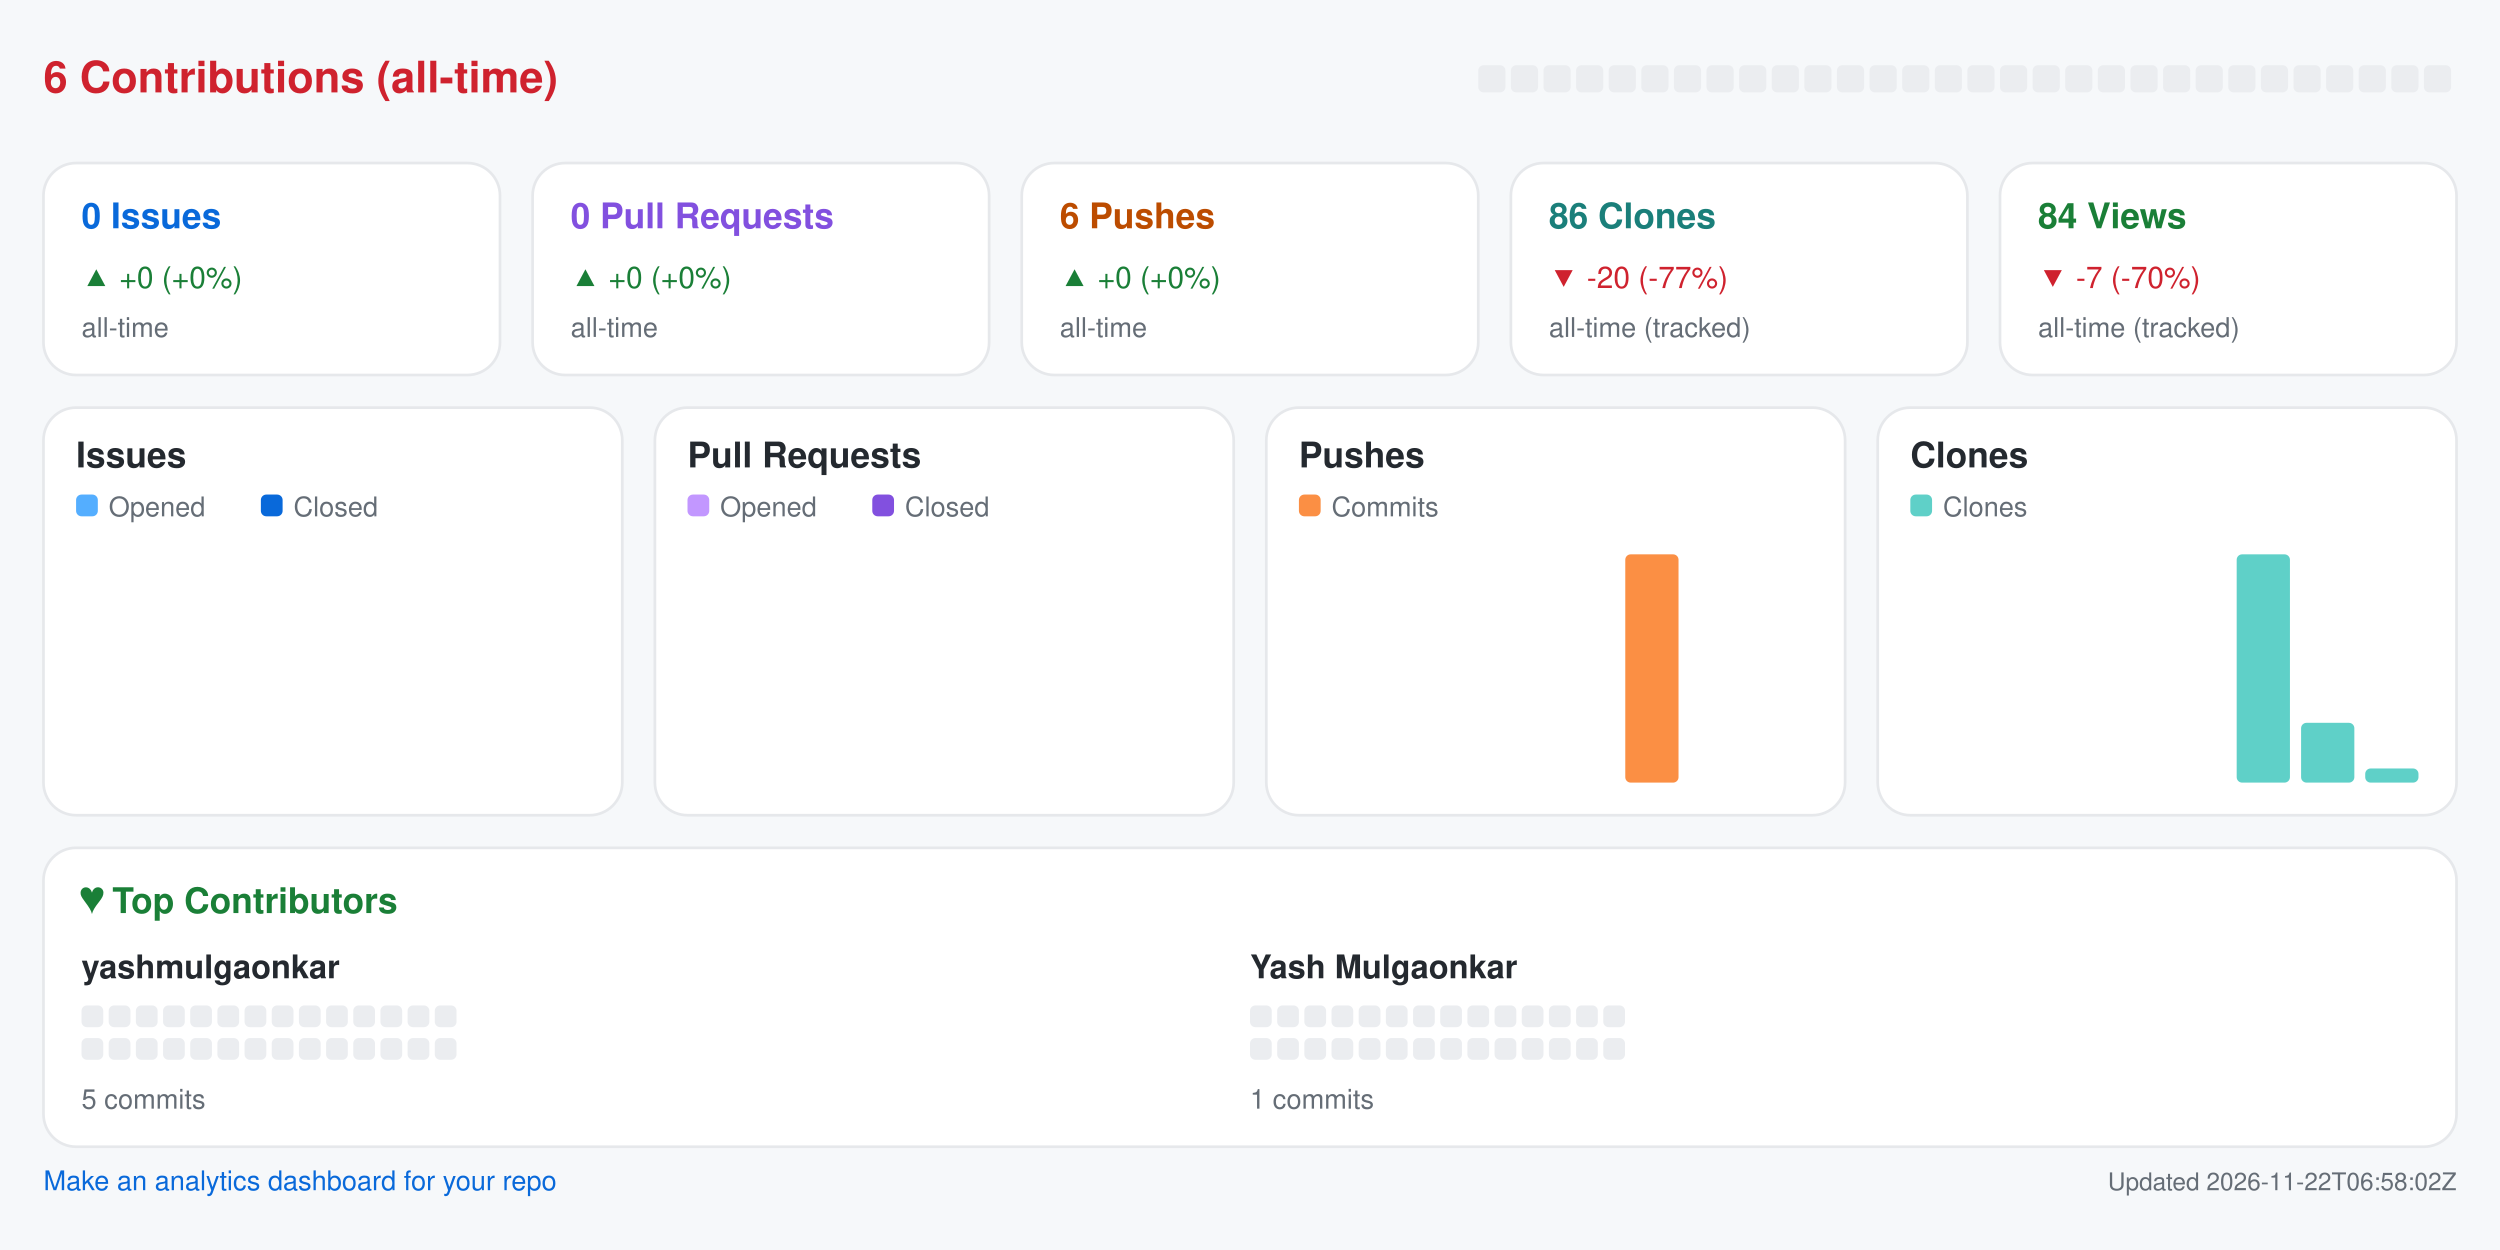
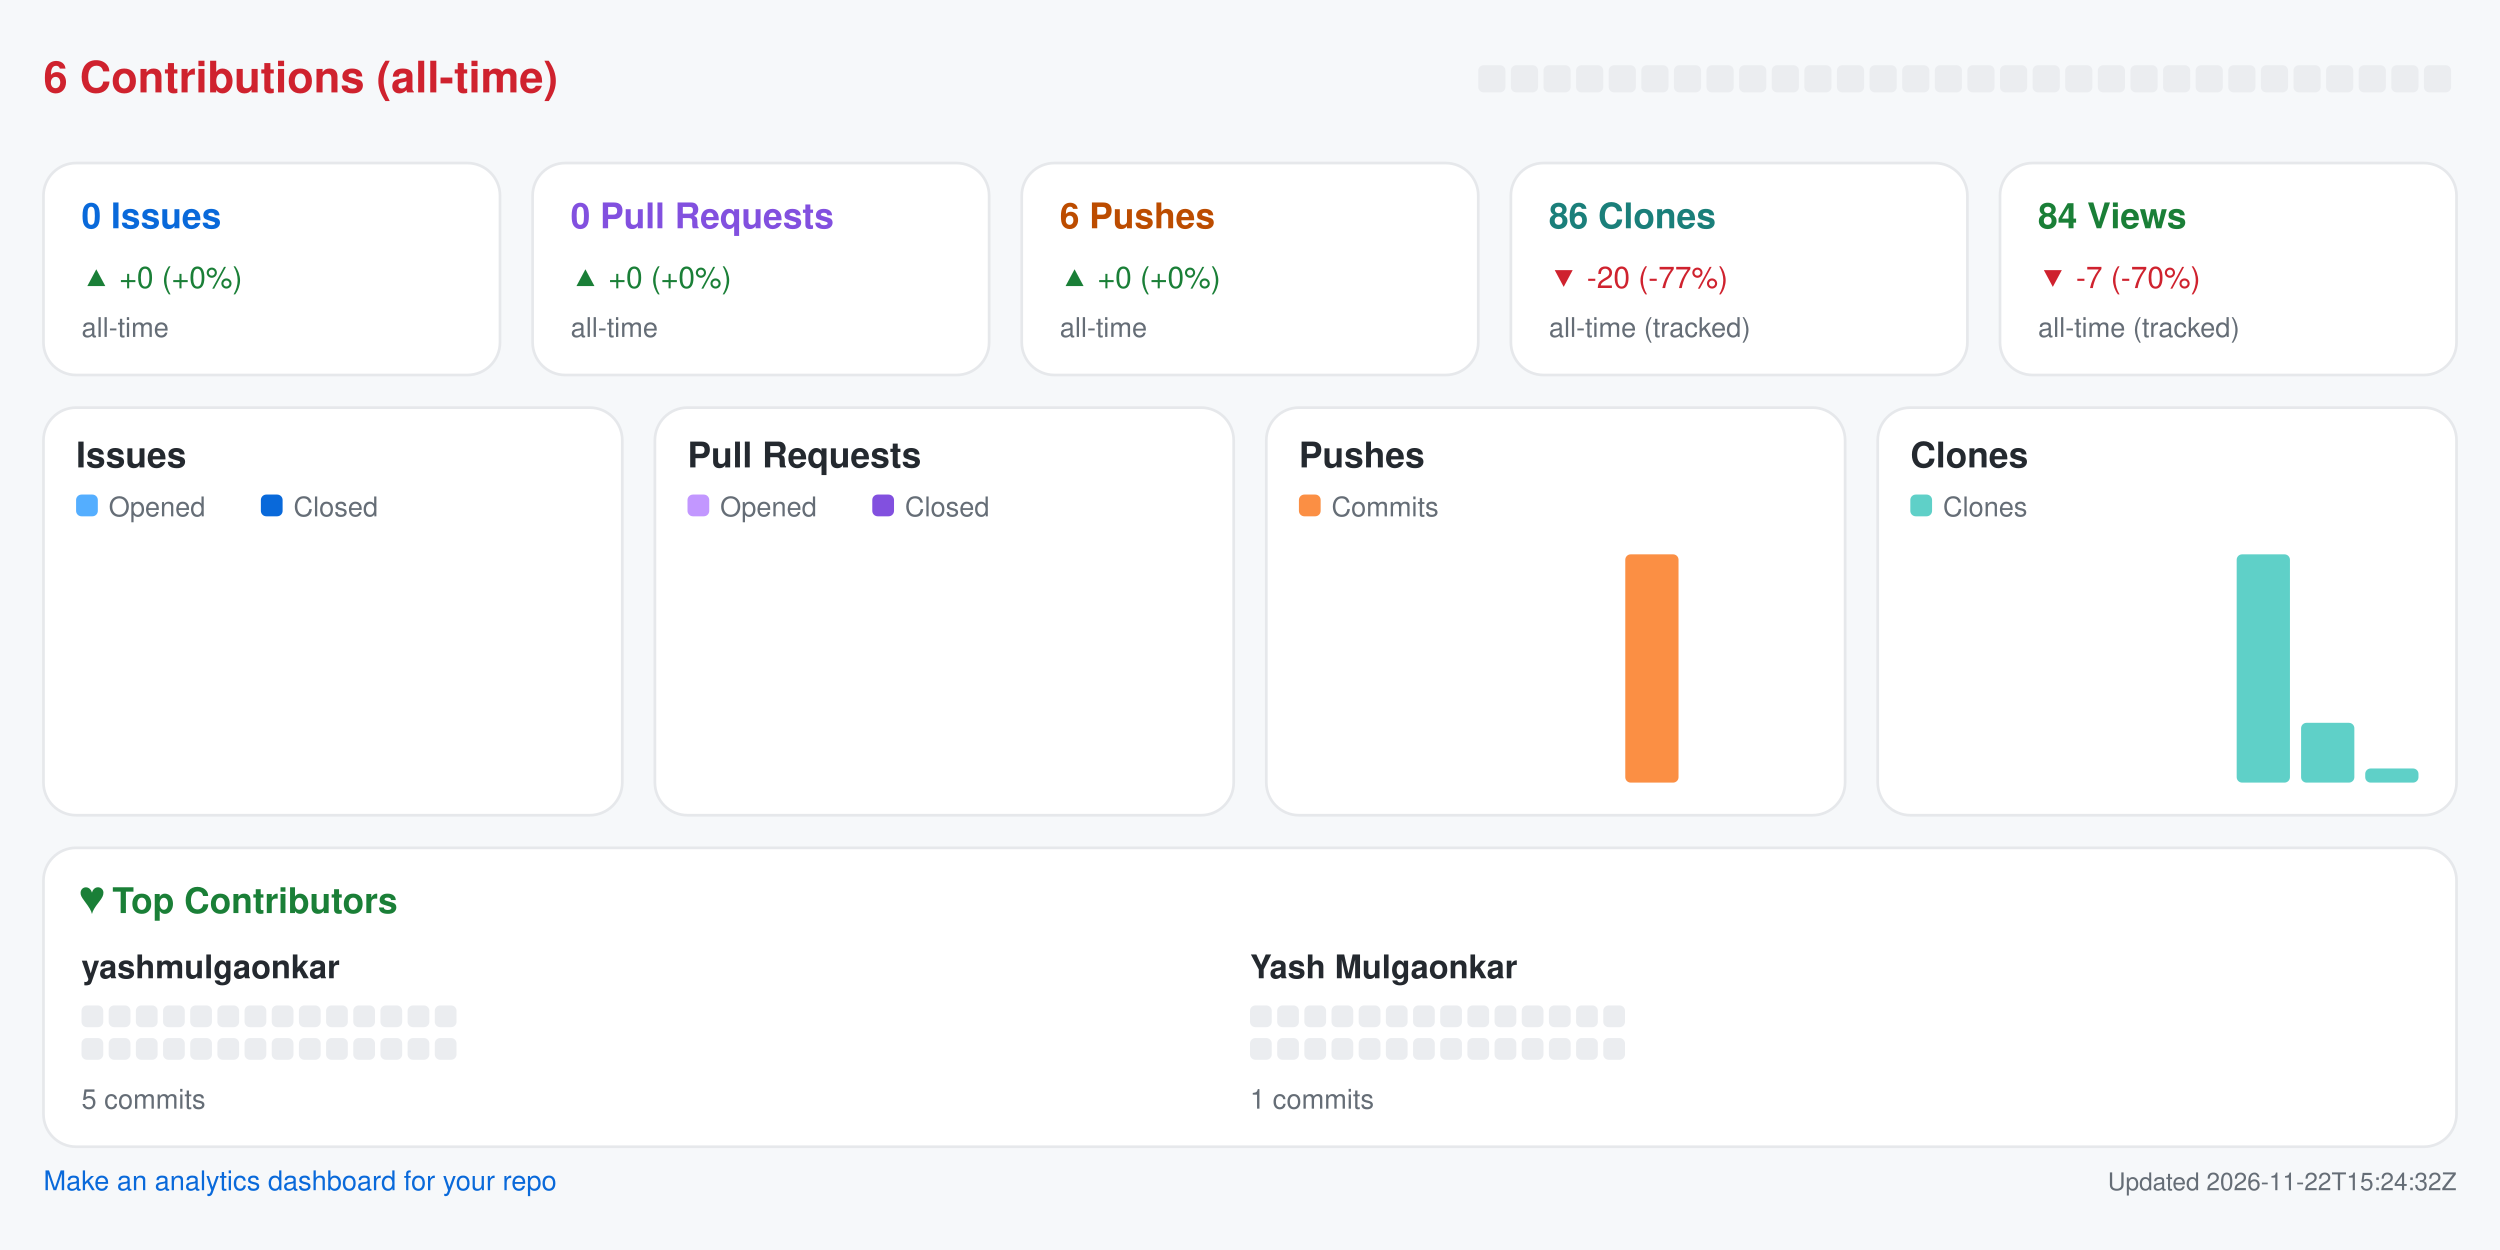
<svg xmlns="http://www.w3.org/2000/svg" width="920" height="460" viewBox="0 0 920 460" role="img" aria-label="Repository analytics for yashmulgaonkar/pi-tools">
  <rect x="0.0" y="0.0" width="920.0" height="460.0" rx="0" fill="#f6f8fa" />
  <text x="16.0" y="34.0" fill="#cf222e" font-size="16" font-family="-apple-system,BlinkMacSystemFont,Segoe UI,Helvetica,Arial,sans-serif" font-weight="600" text-anchor="start">6 Contributions (all-time)</text>
  <rect x="544.0" y="24.0" width="10.0" height="10.0" rx="2" fill="#ebedf0" />
  <rect x="556.0" y="24.0" width="10.0" height="10.0" rx="2" fill="#ebedf0" />
  <rect x="568.0" y="24.0" width="10.0" height="10.0" rx="2" fill="#ebedf0" />
  <rect x="580.0" y="24.0" width="10.0" height="10.0" rx="2" fill="#ebedf0" />
  <rect x="592.0" y="24.0" width="10.0" height="10.0" rx="2" fill="#ebedf0" />
  <rect x="604.0" y="24.0" width="10.0" height="10.0" rx="2" fill="#ebedf0" />
  <rect x="616.0" y="24.0" width="10.0" height="10.0" rx="2" fill="#ebedf0" />
  <rect x="628.0" y="24.0" width="10.0" height="10.0" rx="2" fill="#ebedf0" />
  <rect x="640.0" y="24.0" width="10.0" height="10.0" rx="2" fill="#ebedf0" />
  <rect x="652.0" y="24.0" width="10.0" height="10.0" rx="2" fill="#ebedf0" />
  <rect x="664.0" y="24.0" width="10.0" height="10.0" rx="2" fill="#ebedf0" />
  <rect x="676.0" y="24.0" width="10.0" height="10.0" rx="2" fill="#ebedf0" />
  <rect x="688.0" y="24.0" width="10.0" height="10.0" rx="2" fill="#ebedf0" />
  <rect x="700.0" y="24.0" width="10.0" height="10.0" rx="2" fill="#ebedf0" />
  <rect x="712.0" y="24.0" width="10.0" height="10.0" rx="2" fill="#ebedf0" />
  <rect x="724.0" y="24.0" width="10.0" height="10.0" rx="2" fill="#ebedf0" />
  <rect x="736.0" y="24.0" width="10.0" height="10.0" rx="2" fill="#ebedf0" />
  <rect x="748.0" y="24.0" width="10.0" height="10.0" rx="2" fill="#ebedf0" />
  <rect x="760.0" y="24.0" width="10.0" height="10.0" rx="2" fill="#ebedf0" />
  <rect x="772.0" y="24.0" width="10.0" height="10.0" rx="2" fill="#ebedf0" />
  <rect x="784.0" y="24.0" width="10.0" height="10.0" rx="2" fill="#ebedf0" />
  <rect x="796.0" y="24.0" width="10.0" height="10.0" rx="2" fill="#ebedf0" />
  <rect x="808.0" y="24.0" width="10.0" height="10.0" rx="2" fill="#ebedf0" />
  <rect x="820.0" y="24.0" width="10.0" height="10.0" rx="2" fill="#ebedf0" />
  <rect x="832.0" y="24.0" width="10.0" height="10.0" rx="2" fill="#ebedf0" />
  <rect x="844.0" y="24.0" width="10.0" height="10.0" rx="2" fill="#ebedf0" />
  <rect x="856.0" y="24.0" width="10.0" height="10.0" rx="2" fill="#ebedf0" />
  <rect x="868.0" y="24.0" width="10.0" height="10.0" rx="2" fill="#ebedf0" />
  <rect x="880.0" y="24.0" width="10.0" height="10.0" rx="2" fill="#ebedf0" />
  <rect x="892.0" y="24.0" width="10.0" height="10.0" rx="2" fill="#ebedf0" />
  <rect x="16.0" y="60.0" width="168.0" height="78.0" rx="12" fill="#ffffff" stroke="#e6e8eb" />
  <text x="30.0" y="84.0" fill="#0969da" font-size="13" font-family="-apple-system,BlinkMacSystemFont,Segoe UI,Helvetica,Arial,sans-serif" font-weight="600" text-anchor="start">0 Issues</text>
  <text x="30.0" y="106.0" fill="#1a7f37" font-size="11" font-family="-apple-system,BlinkMacSystemFont,Segoe UI,Helvetica,Arial,sans-serif" font-weight="400" text-anchor="start">▲ +0 (+0%)</text>
  <text x="30.0" y="124.0" fill="#656d76" font-size="10" font-family="-apple-system,BlinkMacSystemFont,Segoe UI,Helvetica,Arial,sans-serif" font-weight="400" text-anchor="start">all-time</text>
  <rect x="196.0" y="60.0" width="168.0" height="78.0" rx="12" fill="#ffffff" stroke="#e6e8eb" />
  <text x="210.0" y="84.0" fill="#8250df" font-size="13" font-family="-apple-system,BlinkMacSystemFont,Segoe UI,Helvetica,Arial,sans-serif" font-weight="600" text-anchor="start">0 Pull Requests</text>
  <text x="210.0" y="106.0" fill="#1a7f37" font-size="11" font-family="-apple-system,BlinkMacSystemFont,Segoe UI,Helvetica,Arial,sans-serif" font-weight="400" text-anchor="start">▲ +0 (+0%)</text>
  <text x="210.0" y="124.0" fill="#656d76" font-size="10" font-family="-apple-system,BlinkMacSystemFont,Segoe UI,Helvetica,Arial,sans-serif" font-weight="400" text-anchor="start">all-time</text>
  <rect x="376.0" y="60.0" width="168.0" height="78.0" rx="12" fill="#ffffff" stroke="#e6e8eb" />
  <text x="390.0" y="84.0" fill="#bc4c00" font-size="13" font-family="-apple-system,BlinkMacSystemFont,Segoe UI,Helvetica,Arial,sans-serif" font-weight="600" text-anchor="start">6 Pushes</text>
  <text x="390.0" y="106.0" fill="#1a7f37" font-size="11" font-family="-apple-system,BlinkMacSystemFont,Segoe UI,Helvetica,Arial,sans-serif" font-weight="400" text-anchor="start">▲ +0 (+0%)</text>
  <text x="390.0" y="124.0" fill="#656d76" font-size="10" font-family="-apple-system,BlinkMacSystemFont,Segoe UI,Helvetica,Arial,sans-serif" font-weight="400" text-anchor="start">all-time</text>
  <rect x="556.0" y="60.0" width="168.0" height="78.0" rx="12" fill="#ffffff" stroke="#e6e8eb" />
  <text x="570.0" y="84.0" fill="#1a7f7a" font-size="13" font-family="-apple-system,BlinkMacSystemFont,Segoe UI,Helvetica,Arial,sans-serif" font-weight="600" text-anchor="start">86 Clones</text>
  <text x="570.0" y="106.0" fill="#cf222e" font-size="11" font-family="-apple-system,BlinkMacSystemFont,Segoe UI,Helvetica,Arial,sans-serif" font-weight="400" text-anchor="start">▼ -20 (-77%)</text>
  <text x="570.0" y="124.0" fill="#656d76" font-size="10" font-family="-apple-system,BlinkMacSystemFont,Segoe UI,Helvetica,Arial,sans-serif" font-weight="400" text-anchor="start">all-time (tracked)</text>
  <rect x="736.0" y="60.0" width="168.0" height="78.0" rx="12" fill="#ffffff" stroke="#e6e8eb" />
  <text x="750.0" y="84.0" fill="#1a7f37" font-size="13" font-family="-apple-system,BlinkMacSystemFont,Segoe UI,Helvetica,Arial,sans-serif" font-weight="600" text-anchor="start">84 Views</text>
  <text x="750.0" y="106.0" fill="#cf222e" font-size="11" font-family="-apple-system,BlinkMacSystemFont,Segoe UI,Helvetica,Arial,sans-serif" font-weight="400" text-anchor="start">▼ -7 (-70%)</text>
  <text x="750.0" y="124.0" fill="#656d76" font-size="10" font-family="-apple-system,BlinkMacSystemFont,Segoe UI,Helvetica,Arial,sans-serif" font-weight="400" text-anchor="start">all-time (tracked)</text>
  <rect x="16.0" y="150.0" width="213.0" height="150.0" rx="12" fill="#ffffff" stroke="#e6e8eb" />
  <text x="28.0" y="172.0" fill="#24292f" font-size="13" font-family="-apple-system,BlinkMacSystemFont,Segoe UI,Helvetica,Arial,sans-serif" font-weight="600" text-anchor="start">Issues</text>
  <rect x="28.0" y="182.0" width="8.0" height="8.0" rx="2" fill="#54aeff" />
  <text x="40.0" y="190.0" fill="#656d76" font-size="10" font-family="-apple-system,BlinkMacSystemFont,Segoe UI,Helvetica,Arial,sans-serif" font-weight="400" text-anchor="start">Opened</text>
  <rect x="96.0" y="182.0" width="8.0" height="8.0" rx="2" fill="#0969da" />
  <text x="108.0" y="190.0" fill="#656d76" font-size="10" font-family="-apple-system,BlinkMacSystemFont,Segoe UI,Helvetica,Arial,sans-serif" font-weight="400" text-anchor="start">Closed</text>
  <rect x="30.0" y="288.0" width="8.8" height="0.0" rx="2" fill="#54aeff" />
  <rect x="39.8" y="288.0" width="8.8" height="0.0" rx="2" fill="#0969da" />
  <rect x="53.6" y="288.0" width="8.8" height="0.0" rx="2" fill="#54aeff" />
  <rect x="63.4" y="288.0" width="8.8" height="0.0" rx="2" fill="#0969da" />
  <rect x="77.2" y="288.0" width="8.8" height="0.0" rx="2" fill="#54aeff" />
  <rect x="87.1" y="288.0" width="8.8" height="0.0" rx="2" fill="#0969da" />
  <rect x="100.9" y="288.0" width="8.8" height="0.0" rx="2" fill="#54aeff" />
  <rect x="110.7" y="288.0" width="8.8" height="0.0" rx="2" fill="#0969da" />
  <rect x="124.5" y="288.0" width="8.8" height="0.0" rx="2" fill="#54aeff" />
  <rect x="134.3" y="288.0" width="8.8" height="0.0" rx="2" fill="#0969da" />
  <rect x="148.1" y="288.0" width="8.8" height="0.0" rx="2" fill="#54aeff" />
  <rect x="157.9" y="288.0" width="8.8" height="0.0" rx="2" fill="#0969da" />
  <rect x="171.8" y="288.0" width="8.8" height="0.0" rx="2" fill="#54aeff" />
  <rect x="181.6" y="288.0" width="8.8" height="0.0" rx="2" fill="#0969da" />
  <rect x="195.4" y="288.0" width="8.8" height="0.0" rx="2" fill="#54aeff" />
  <rect x="205.2" y="288.0" width="8.8" height="0.0" rx="2" fill="#0969da" />
  <rect x="241.0" y="150.0" width="213.0" height="150.0" rx="12" fill="#ffffff" stroke="#e6e8eb" />
  <text x="253.0" y="172.0" fill="#24292f" font-size="13" font-family="-apple-system,BlinkMacSystemFont,Segoe UI,Helvetica,Arial,sans-serif" font-weight="600" text-anchor="start">Pull Requests</text>
  <rect x="253.0" y="182.0" width="8.0" height="8.0" rx="2" fill="#c297ff" />
  <text x="265.0" y="190.0" fill="#656d76" font-size="10" font-family="-apple-system,BlinkMacSystemFont,Segoe UI,Helvetica,Arial,sans-serif" font-weight="400" text-anchor="start">Opened</text>
  <rect x="321.0" y="182.0" width="8.0" height="8.0" rx="2" fill="#8250df" />
  <text x="333.0" y="190.0" fill="#656d76" font-size="10" font-family="-apple-system,BlinkMacSystemFont,Segoe UI,Helvetica,Arial,sans-serif" font-weight="400" text-anchor="start">Closed</text>
  <rect x="255.0" y="288.0" width="8.8" height="0.0" rx="2" fill="#c297ff" />
  <rect x="264.8" y="288.0" width="8.8" height="0.0" rx="2" fill="#8250df" />
  <rect x="278.6" y="288.0" width="8.8" height="0.0" rx="2" fill="#c297ff" />
  <rect x="288.4" y="288.0" width="8.8" height="0.0" rx="2" fill="#8250df" />
  <rect x="302.2" y="288.0" width="8.8" height="0.0" rx="2" fill="#c297ff" />
  <rect x="312.1" y="288.0" width="8.8" height="0.0" rx="2" fill="#8250df" />
  <rect x="325.9" y="288.0" width="8.8" height="0.0" rx="2" fill="#c297ff" />
  <rect x="335.7" y="288.0" width="8.8" height="0.0" rx="2" fill="#8250df" />
  <rect x="349.5" y="288.0" width="8.8" height="0.0" rx="2" fill="#c297ff" />
  <rect x="359.3" y="288.0" width="8.8" height="0.0" rx="2" fill="#8250df" />
  <rect x="373.1" y="288.0" width="8.8" height="0.0" rx="2" fill="#c297ff" />
  <rect x="382.9" y="288.0" width="8.8" height="0.0" rx="2" fill="#8250df" />
  <rect x="396.8" y="288.0" width="8.8" height="0.0" rx="2" fill="#c297ff" />
  <rect x="406.6" y="288.0" width="8.8" height="0.0" rx="2" fill="#8250df" />
  <rect x="420.4" y="288.0" width="8.8" height="0.0" rx="2" fill="#c297ff" />
  <rect x="430.2" y="288.0" width="8.8" height="0.0" rx="2" fill="#8250df" />
  <rect x="466.0" y="150.0" width="213.0" height="150.0" rx="12" fill="#ffffff" stroke="#e6e8eb" />
  <text x="478.0" y="172.0" fill="#24292f" font-size="13" font-family="-apple-system,BlinkMacSystemFont,Segoe UI,Helvetica,Arial,sans-serif" font-weight="600" text-anchor="start">Pushes</text>
  <rect x="478.0" y="182.0" width="8.0" height="8.0" rx="2" fill="#fb8f44" />
  <text x="490.0" y="190.0" fill="#656d76" font-size="10" font-family="-apple-system,BlinkMacSystemFont,Segoe UI,Helvetica,Arial,sans-serif" font-weight="400" text-anchor="start">Commits</text>
  <rect x="480.0" y="288.0" width="19.6" height="0.0" rx="2" fill="#fb8f44" />
  <rect x="503.6" y="288.0" width="19.6" height="0.0" rx="2" fill="#fb8f44" />
  <rect x="527.2" y="288.0" width="19.6" height="0.0" rx="2" fill="#fb8f44" />
  <rect x="550.9" y="288.0" width="19.6" height="0.0" rx="2" fill="#fb8f44" />
  <rect x="574.5" y="288.0" width="19.6" height="0.0" rx="2" fill="#fb8f44" />
  <rect x="598.1" y="204.0" width="19.6" height="84.0" rx="2" fill="#fb8f44" />
  <rect x="621.8" y="288.0" width="19.6" height="0.0" rx="2" fill="#fb8f44" />
  <rect x="645.4" y="288.0" width="19.6" height="0.0" rx="2" fill="#fb8f44" />
  <rect x="691.0" y="150.0" width="213.0" height="150.0" rx="12" fill="#ffffff" stroke="#e6e8eb" />
  <text x="703.0" y="172.0" fill="#24292f" font-size="13" font-family="-apple-system,BlinkMacSystemFont,Segoe UI,Helvetica,Arial,sans-serif" font-weight="600" text-anchor="start">Clones</text>
  <rect x="703.0" y="182.0" width="8.0" height="8.0" rx="2" fill="#5fd0c8" />
  <text x="715.0" y="190.0" fill="#656d76" font-size="10" font-family="-apple-system,BlinkMacSystemFont,Segoe UI,Helvetica,Arial,sans-serif" font-weight="400" text-anchor="start">Clones</text>
  <rect x="705.0" y="288.0" width="19.6" height="0.0" rx="2" fill="#5fd0c8" />
  <rect x="728.6" y="288.0" width="19.6" height="0.0" rx="2" fill="#5fd0c8" />
  <rect x="752.2" y="288.0" width="19.6" height="0.0" rx="2" fill="#5fd0c8" />
  <rect x="775.9" y="288.0" width="19.6" height="0.0" rx="2" fill="#5fd0c8" />
  <rect x="799.5" y="288.0" width="19.6" height="0.0" rx="2" fill="#5fd0c8" />
  <rect x="823.1" y="204.0" width="19.6" height="84.0" rx="2" fill="#5fd0c8" />
  <rect x="846.8" y="266.0" width="19.6" height="22.0" rx="2" fill="#5fd0c8" />
  <rect x="870.4" y="282.8" width="19.6" height="5.2" rx="2" fill="#5fd0c8" />
  <rect x="16.0" y="312.0" width="888.0" height="110.0" rx="12" fill="#ffffff" stroke="#e6e8eb" />
  <text x="30.0" y="336.0" fill="#1a7f37" font-size="13" font-family="-apple-system,BlinkMacSystemFont,Segoe UI,Helvetica,Arial,sans-serif" font-weight="600" text-anchor="start">♥  Top Contributors</text>
  <text x="30.0" y="360.0" fill="#24292f" font-size="12" font-family="-apple-system,BlinkMacSystemFont,Segoe UI,Helvetica,Arial,sans-serif" font-weight="600" text-anchor="start">yashmulgaonkar</text>
  <rect x="30.0" y="370.0" width="8.0" height="8.0" rx="2" fill="#ebedf0" />
  <rect x="40.0" y="370.0" width="8.0" height="8.0" rx="2" fill="#ebedf0" />
  <rect x="50.0" y="370.0" width="8.0" height="8.0" rx="2" fill="#ebedf0" />
  <rect x="60.0" y="370.0" width="8.0" height="8.0" rx="2" fill="#ebedf0" />
  <rect x="70.0" y="370.0" width="8.0" height="8.0" rx="2" fill="#ebedf0" />
  <rect x="80.0" y="370.0" width="8.0" height="8.0" rx="2" fill="#ebedf0" />
  <rect x="90.0" y="370.0" width="8.0" height="8.0" rx="2" fill="#ebedf0" />
  <rect x="100.0" y="370.0" width="8.0" height="8.0" rx="2" fill="#ebedf0" />
  <rect x="110.0" y="370.0" width="8.0" height="8.0" rx="2" fill="#ebedf0" />
  <rect x="120.0" y="370.0" width="8.0" height="8.0" rx="2" fill="#ebedf0" />
  <rect x="130.0" y="370.0" width="8.0" height="8.0" rx="2" fill="#ebedf0" />
  <rect x="140.0" y="370.0" width="8.0" height="8.0" rx="2" fill="#ebedf0" />
  <rect x="150.0" y="370.0" width="8.0" height="8.0" rx="2" fill="#ebedf0" />
  <rect x="160.0" y="370.0" width="8.0" height="8.0" rx="2" fill="#ebedf0" />
  <rect x="30.0" y="382.0" width="8.0" height="8.0" rx="2" fill="#ebedf0" />
  <rect x="40.0" y="382.0" width="8.0" height="8.0" rx="2" fill="#ebedf0" />
  <rect x="50.0" y="382.0" width="8.0" height="8.0" rx="2" fill="#ebedf0" />
  <rect x="60.0" y="382.0" width="8.0" height="8.0" rx="2" fill="#ebedf0" />
  <rect x="70.0" y="382.0" width="8.0" height="8.0" rx="2" fill="#ebedf0" />
  <rect x="80.0" y="382.0" width="8.0" height="8.0" rx="2" fill="#ebedf0" />
  <rect x="90.0" y="382.0" width="8.0" height="8.0" rx="2" fill="#ebedf0" />
  <rect x="100.0" y="382.0" width="8.0" height="8.0" rx="2" fill="#ebedf0" />
  <rect x="110.0" y="382.0" width="8.0" height="8.0" rx="2" fill="#ebedf0" />
  <rect x="120.0" y="382.0" width="8.0" height="8.0" rx="2" fill="#ebedf0" />
  <rect x="130.0" y="382.0" width="8.0" height="8.0" rx="2" fill="#ebedf0" />
  <rect x="140.0" y="382.0" width="8.0" height="8.0" rx="2" fill="#ebedf0" />
  <rect x="150.0" y="382.0" width="8.0" height="8.0" rx="2" fill="#ebedf0" />
  <rect x="160.0" y="382.0" width="8.0" height="8.0" rx="2" fill="#ebedf0" />
  <text x="30.0" y="408.0" fill="#656d76" font-size="10" font-family="-apple-system,BlinkMacSystemFont,Segoe UI,Helvetica,Arial,sans-serif" font-weight="400" text-anchor="start">5 commits</text>
  <text x="460.0" y="360.0" fill="#24292f" font-size="12" font-family="-apple-system,BlinkMacSystemFont,Segoe UI,Helvetica,Arial,sans-serif" font-weight="600" text-anchor="start">Yash Mulgaonkar</text>
  <rect x="460.0" y="370.0" width="8.0" height="8.0" rx="2" fill="#ebedf0" />
  <rect x="470.0" y="370.0" width="8.0" height="8.0" rx="2" fill="#ebedf0" />
  <rect x="480.0" y="370.0" width="8.0" height="8.0" rx="2" fill="#ebedf0" />
  <rect x="490.0" y="370.0" width="8.0" height="8.0" rx="2" fill="#ebedf0" />
  <rect x="500.0" y="370.0" width="8.0" height="8.0" rx="2" fill="#ebedf0" />
  <rect x="510.0" y="370.0" width="8.0" height="8.0" rx="2" fill="#ebedf0" />
  <rect x="520.0" y="370.0" width="8.0" height="8.0" rx="2" fill="#ebedf0" />
  <rect x="530.0" y="370.0" width="8.0" height="8.0" rx="2" fill="#ebedf0" />
  <rect x="540.0" y="370.0" width="8.0" height="8.0" rx="2" fill="#ebedf0" />
  <rect x="550.0" y="370.0" width="8.0" height="8.0" rx="2" fill="#ebedf0" />
  <rect x="560.0" y="370.0" width="8.0" height="8.0" rx="2" fill="#ebedf0" />
  <rect x="570.0" y="370.0" width="8.0" height="8.0" rx="2" fill="#ebedf0" />
  <rect x="580.0" y="370.0" width="8.0" height="8.0" rx="2" fill="#ebedf0" />
  <rect x="590.0" y="370.0" width="8.0" height="8.0" rx="2" fill="#ebedf0" />
  <rect x="460.0" y="382.0" width="8.0" height="8.0" rx="2" fill="#ebedf0" />
  <rect x="470.0" y="382.0" width="8.0" height="8.0" rx="2" fill="#ebedf0" />
  <rect x="480.0" y="382.0" width="8.0" height="8.0" rx="2" fill="#ebedf0" />
  <rect x="490.0" y="382.0" width="8.0" height="8.0" rx="2" fill="#ebedf0" />
  <rect x="500.0" y="382.0" width="8.0" height="8.0" rx="2" fill="#ebedf0" />
  <rect x="510.0" y="382.0" width="8.0" height="8.0" rx="2" fill="#ebedf0" />
  <rect x="520.0" y="382.0" width="8.0" height="8.0" rx="2" fill="#ebedf0" />
  <rect x="530.0" y="382.0" width="8.0" height="8.0" rx="2" fill="#ebedf0" />
  <rect x="540.0" y="382.0" width="8.0" height="8.0" rx="2" fill="#ebedf0" />
  <rect x="550.0" y="382.0" width="8.0" height="8.0" rx="2" fill="#ebedf0" />
  <rect x="560.0" y="382.0" width="8.0" height="8.0" rx="2" fill="#ebedf0" />
  <rect x="570.0" y="382.0" width="8.0" height="8.0" rx="2" fill="#ebedf0" />
  <rect x="580.0" y="382.0" width="8.0" height="8.0" rx="2" fill="#ebedf0" />
  <rect x="590.0" y="382.0" width="8.0" height="8.0" rx="2" fill="#ebedf0" />
  <text x="460.0" y="408.0" fill="#656d76" font-size="10" font-family="-apple-system,BlinkMacSystemFont,Segoe UI,Helvetica,Arial,sans-serif" font-weight="400" text-anchor="start">1 commits</text>
  <a href="https://github.com/yashmulgaonkar/repo-analytics" target="_blank" rel="noopener noreferrer">
    <text x="16.0" y="438.0" fill="#0969da" font-size="10" font-family="-apple-system,BlinkMacSystemFont,Segoe UI,Helvetica,Arial,sans-serif" font-weight="400" text-anchor="start">Make an analytics dashboard for your repo</text>
  </a>
-   <text x="904.0" y="438.0" fill="#656d76" font-size="9" font-family="-apple-system,BlinkMacSystemFont,Segoe UI,Helvetica,Arial,sans-serif" font-weight="400" text-anchor="end">Updated 2026-11-22T06:58:02Z</text>
+   <text x="904.0" y="438.0" fill="#656d76" font-size="9" font-family="-apple-system,BlinkMacSystemFont,Segoe UI,Helvetica,Arial,sans-serif" font-weight="400" text-anchor="end">Updated 2026-11-22T15:24:32Z</text>
</svg>
